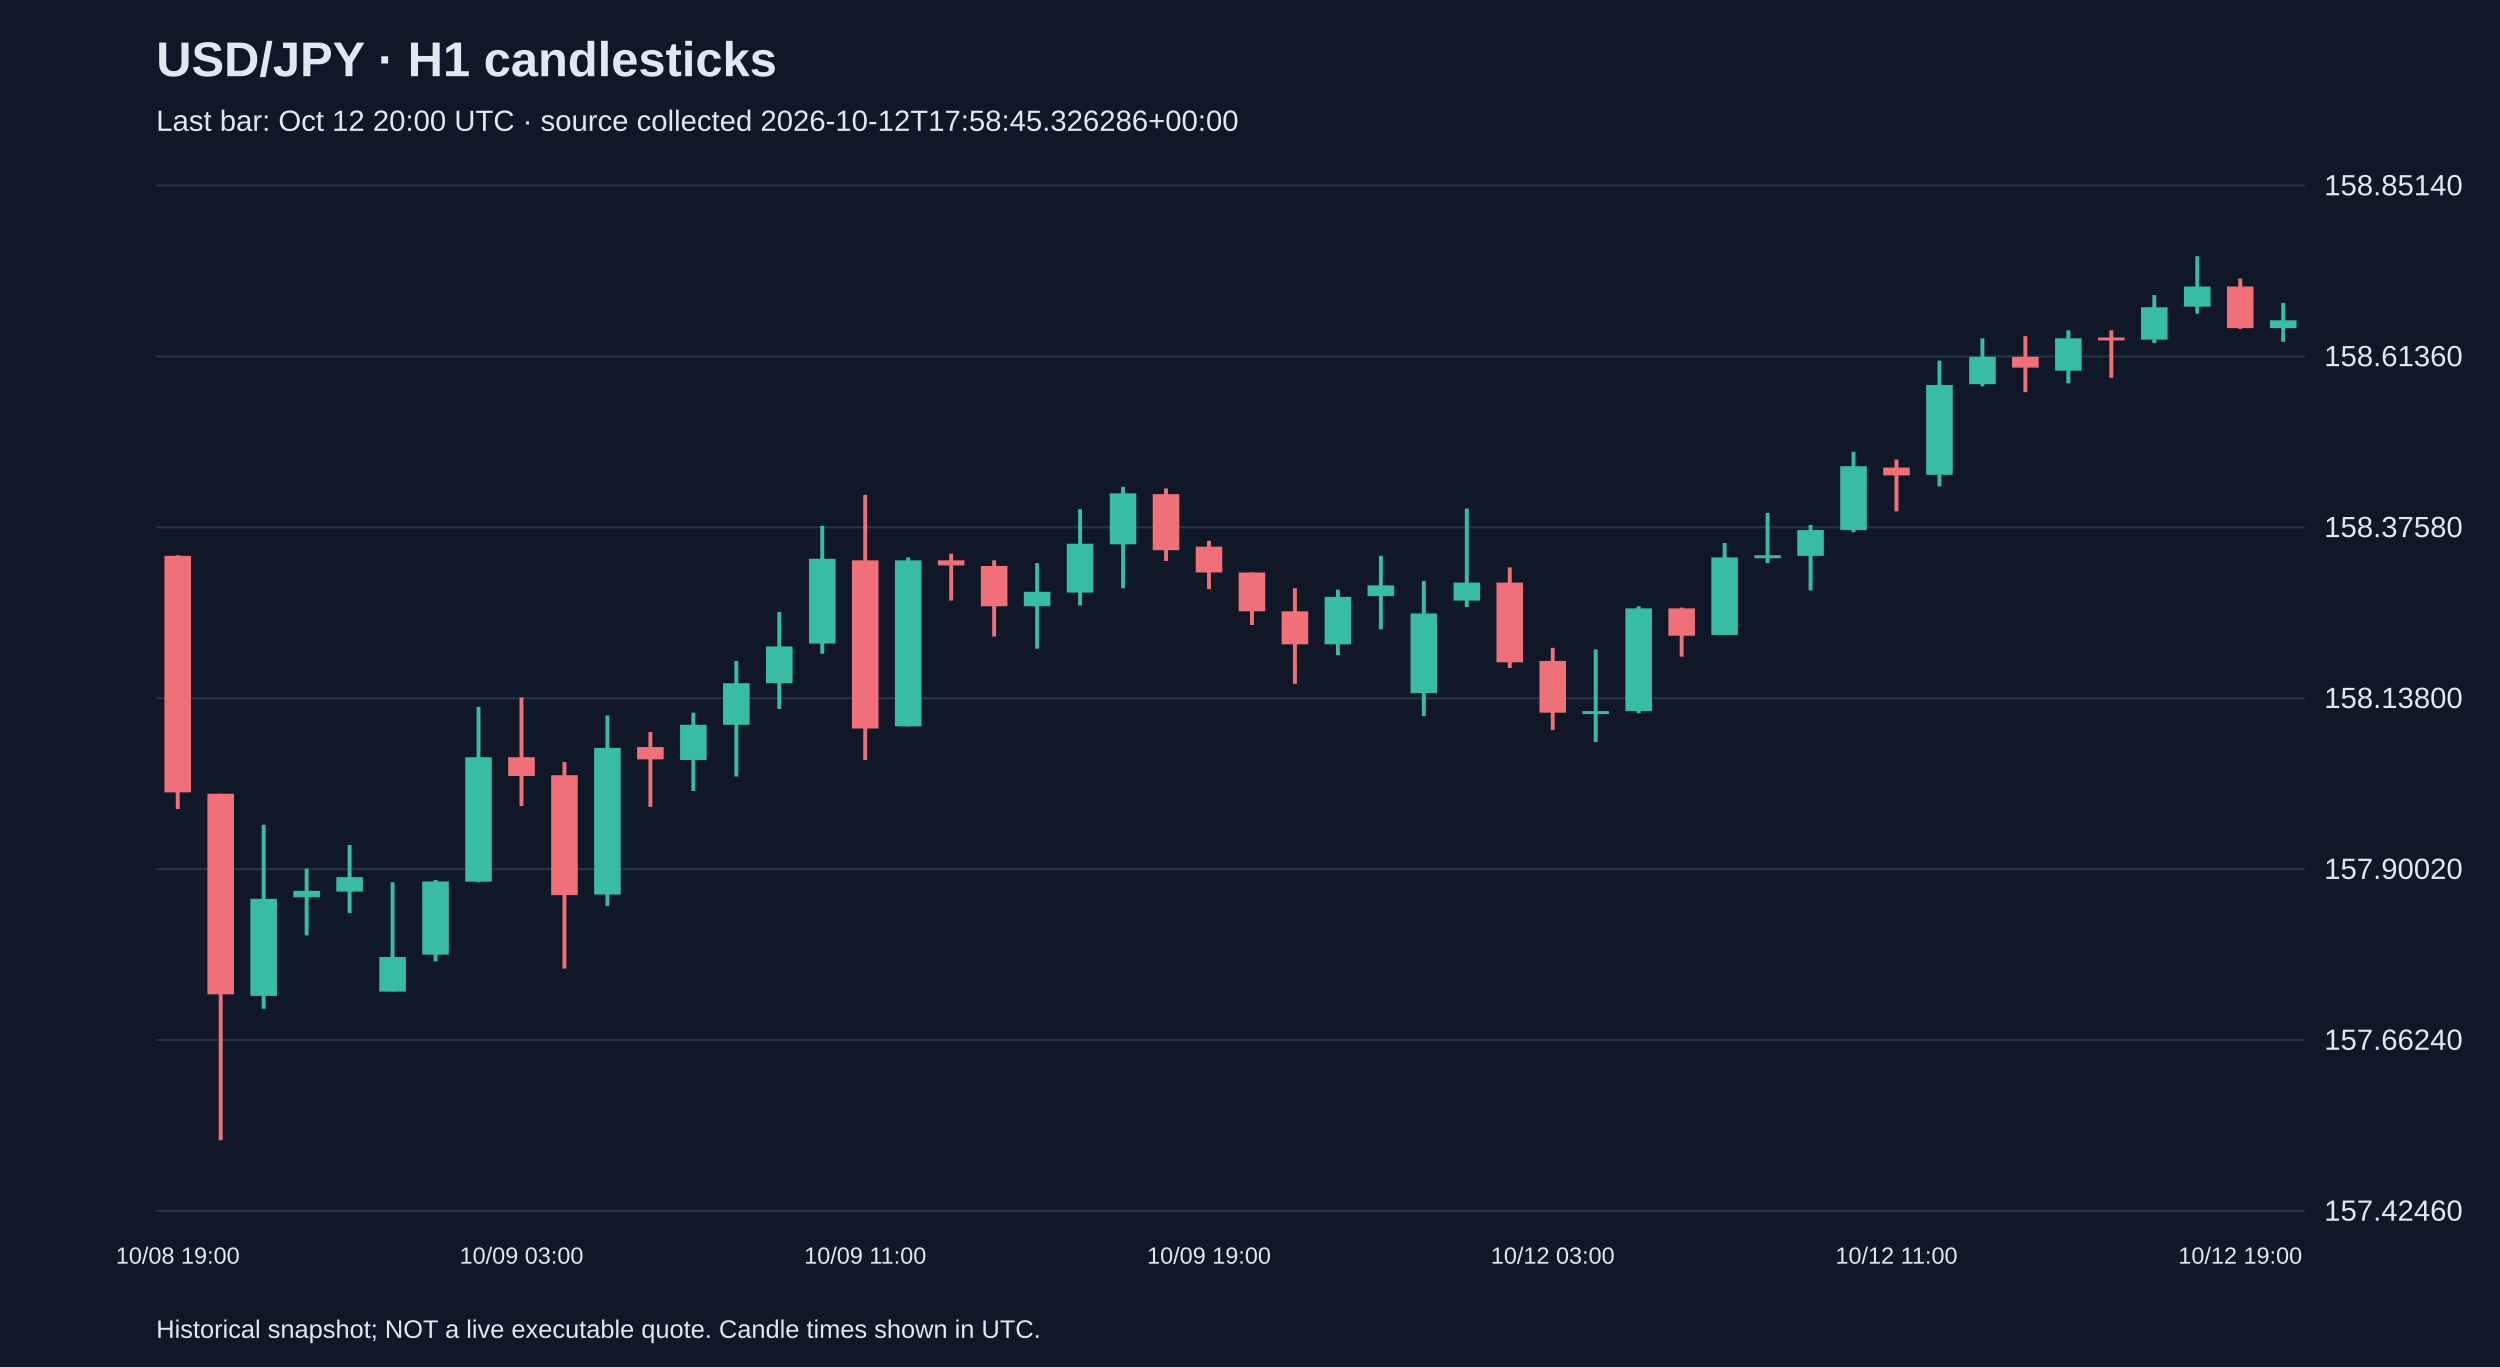
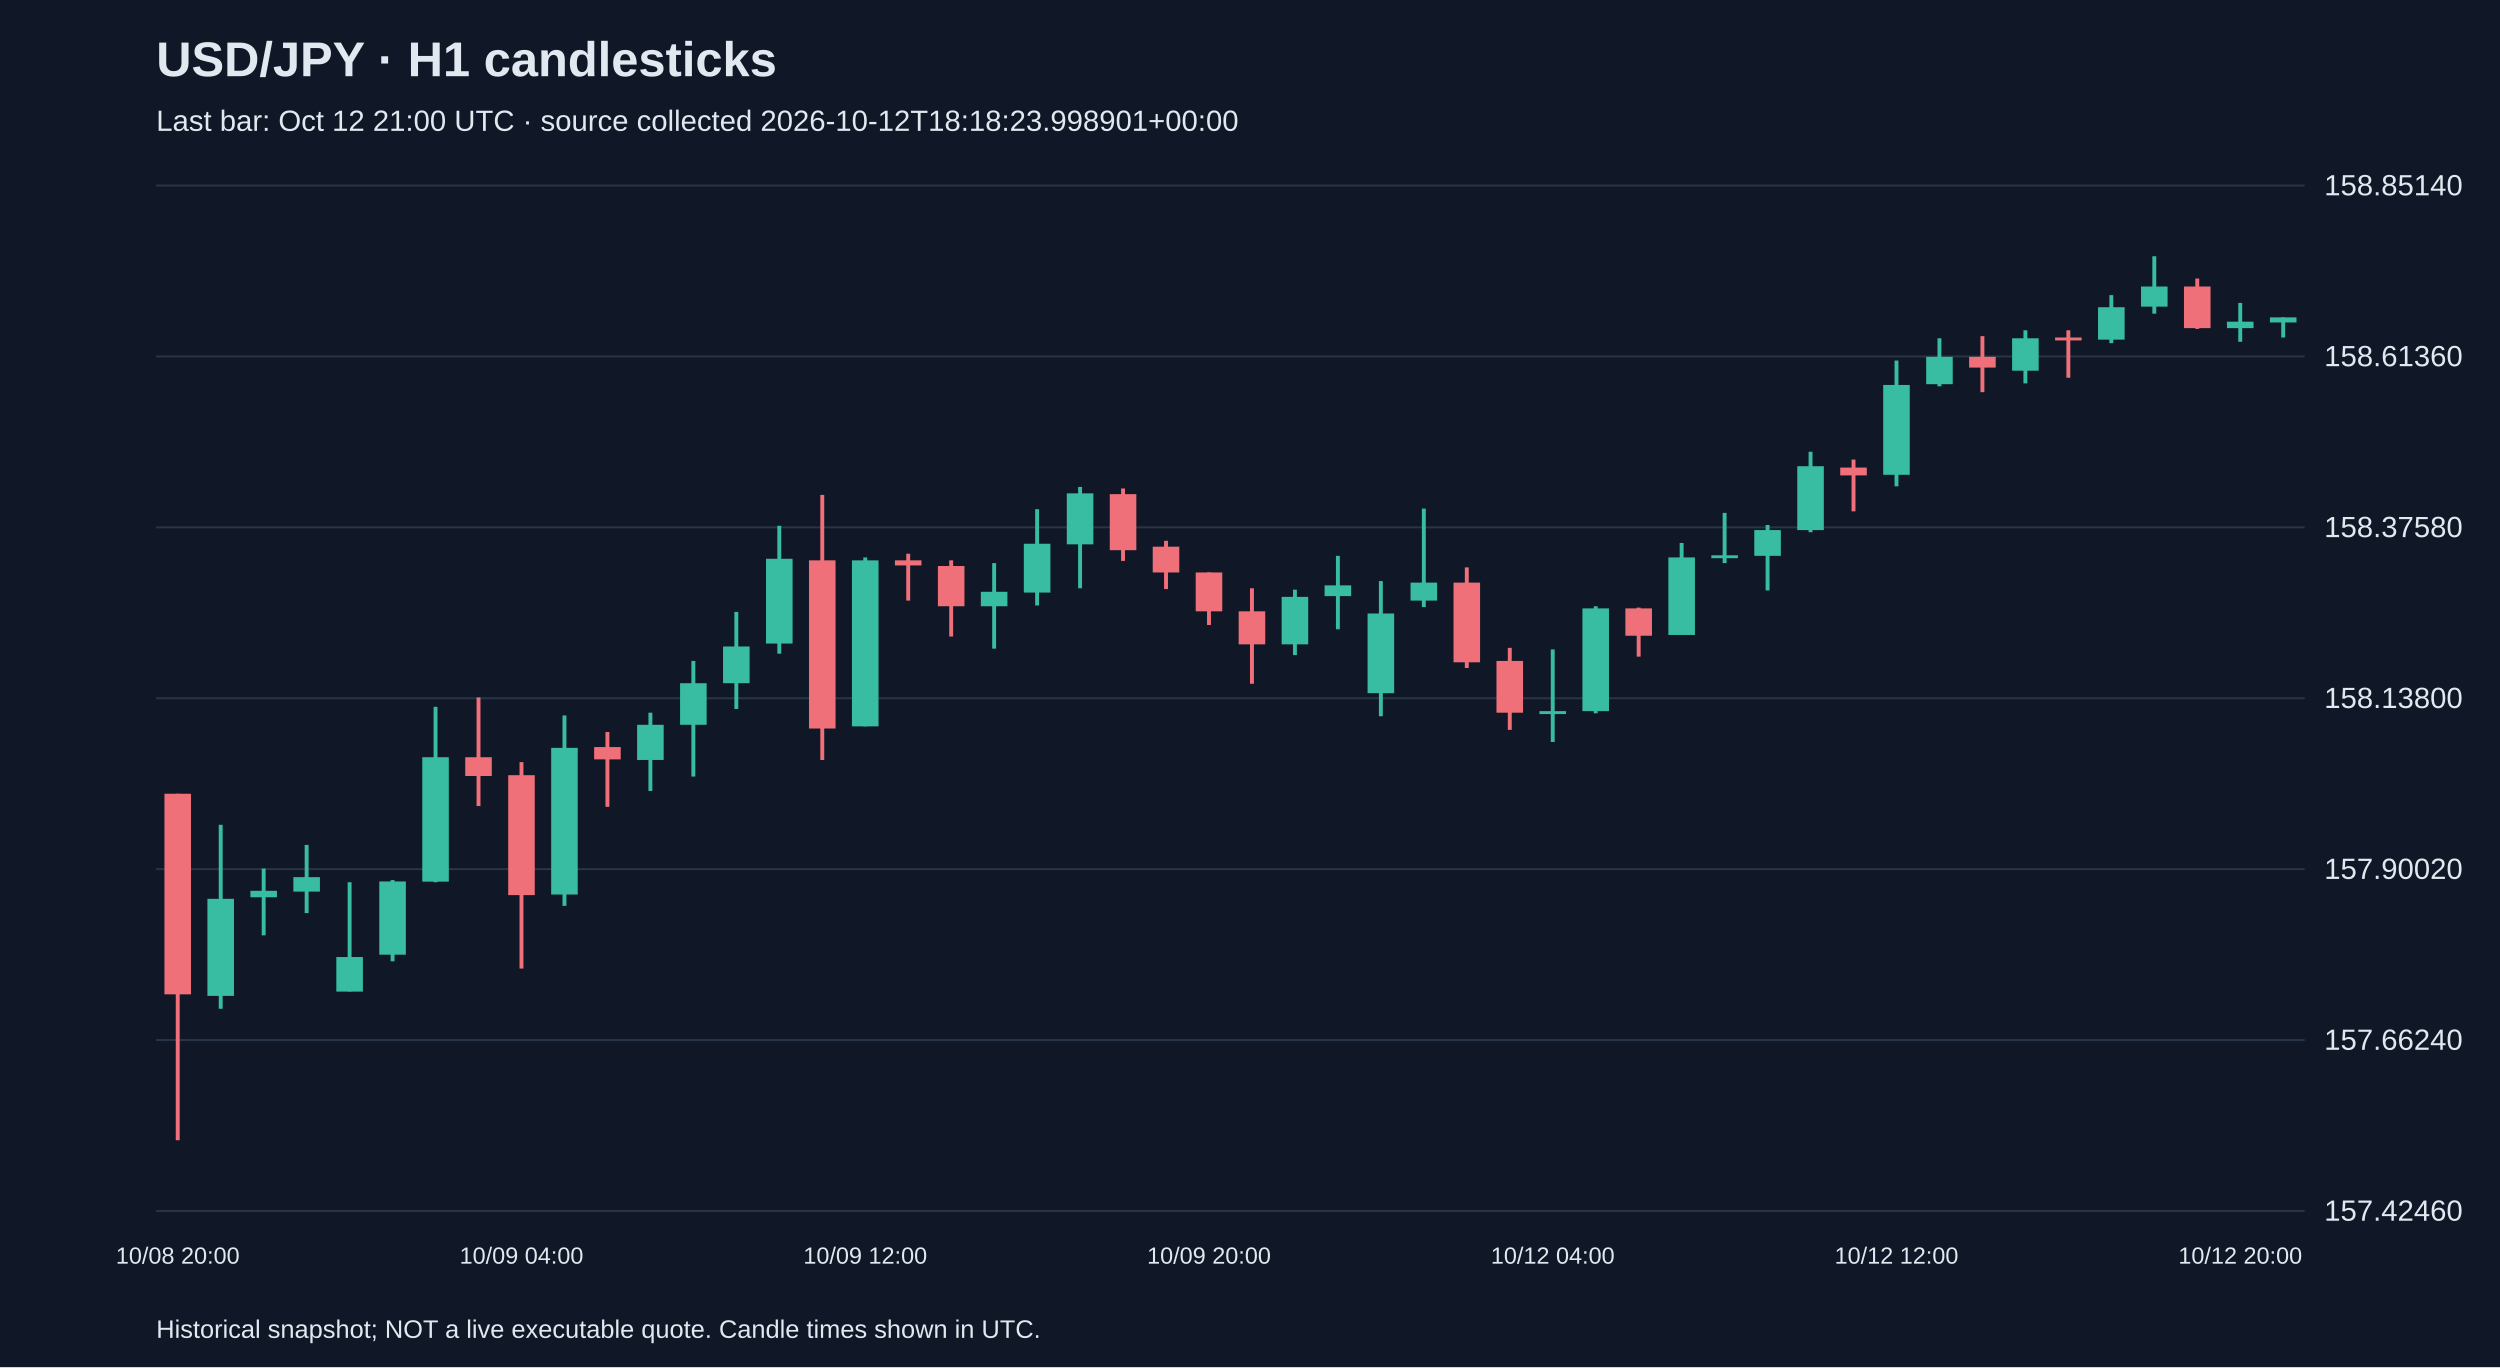
<svg xmlns="http://www.w3.org/2000/svg" viewBox="0 0 1280 700">
  <rect width="100%" height="100%" fill="#101827" />
  <style>text{font-family:Arial,sans-serif;fill:#e2e8f0}</style>
  <text x="80" y="39" font-size="25" font-weight="bold">USD/JPY · H1 candlesticks</text>
-   <text x="80" y="67" font-size="15" fill="#a6b1c5">Last bar: Oct 12 20:00 UTC · source collected 2026-10-12T17:58:45.326286+00:00</text>
+   <text x="80" y="67" font-size="15" fill="#a6b1c5">Last bar: Oct 12 21:00 UTC · source collected 2026-10-12T18:18:23.998901+00:00</text>
  <line x1="80" y1="620.0" x2="1180" y2="620.0" stroke="#283548" />
  <text x="1190" y="625.0" font-size="15">157.42460</text>
  <line x1="80" y1="532.5" x2="1180" y2="532.5" stroke="#283548" />
  <text x="1190" y="537.5" font-size="15">157.66240</text>
  <line x1="80" y1="445.0" x2="1180" y2="445.0" stroke="#283548" />
  <text x="1190" y="450.0" font-size="15">157.90020</text>
  <line x1="80" y1="357.5" x2="1180" y2="357.5" stroke="#283548" />
  <text x="1190" y="362.5" font-size="15">158.13800</text>
  <line x1="80" y1="270.0" x2="1180" y2="270.0" stroke="#283548" />
  <text x="1190" y="275.0" font-size="15">158.37580</text>
  <line x1="80" y1="182.5" x2="1180" y2="182.5" stroke="#283548" />
  <text x="1190" y="187.5" font-size="15">158.61360</text>
  <line x1="80" y1="95.0" x2="1180" y2="95.0" stroke="#283548" />
  <text x="1190" y="100.0" font-size="15">158.85140</text>
-   <line x1="91.0" y1="284.3" x2="91.0" y2="414.2" stroke="#f07079" stroke-width="2" />
-   <rect x="84.2" y="284.6" width="13.6" height="121.1" fill="#f07079" />
-   <text x="91.0" y="647" text-anchor="middle" font-size="12">10/08 19:00</text>
-   <line x1="113.0" y1="406.4" x2="113.0" y2="583.8" stroke="#f07079" stroke-width="2" />
-   <rect x="106.2" y="406.4" width="13.6" height="102.7" fill="#f07079" />
-   <line x1="135.0" y1="422.3" x2="135.0" y2="516.5" stroke="#38bca2" stroke-width="2" />
-   <rect x="128.2" y="460.2" width="13.6" height="49.7" fill="#38bca2" />
-   <line x1="157.0" y1="444.7" x2="157.0" y2="478.9" stroke="#38bca2" stroke-width="2" />
-   <rect x="150.2" y="456.1" width="13.6" height="3.3" fill="#38bca2" />
-   <line x1="179.0" y1="432.6" x2="179.0" y2="467.5" stroke="#38bca2" stroke-width="2" />
-   <rect x="172.2" y="449.1" width="13.6" height="7.4" fill="#38bca2" />
-   <line x1="201.0" y1="451.7" x2="201.0" y2="507.6" stroke="#38bca2" stroke-width="2" />
-   <rect x="194.2" y="490.0" width="13.6" height="17.7" fill="#38bca2" />
-   <line x1="223.0" y1="450.6" x2="223.0" y2="492.2" stroke="#38bca2" stroke-width="2" />
-   <rect x="216.2" y="451.3" width="13.6" height="37.5" fill="#38bca2" />
-   <line x1="245.0" y1="361.9" x2="245.0" y2="451.7" stroke="#38bca2" stroke-width="2" />
-   <rect x="238.2" y="387.7" width="13.6" height="63.7" fill="#38bca2" />
-   <line x1="267.0" y1="357.1" x2="267.0" y2="412.7" stroke="#f07079" stroke-width="2" />
-   <rect x="260.2" y="387.7" width="13.6" height="9.6" fill="#f07079" />
-   <text x="267.0" y="647" text-anchor="middle" font-size="12">10/09 03:00</text>
-   <line x1="289.0" y1="390.2" x2="289.0" y2="495.9" stroke="#f07079" stroke-width="2" />
-   <rect x="282.2" y="396.9" width="13.6" height="61.4" fill="#f07079" />
-   <line x1="311.0" y1="366.3" x2="311.0" y2="463.8" stroke="#38bca2" stroke-width="2" />
-   <rect x="304.2" y="382.9" width="13.6" height="75.1" fill="#38bca2" />
-   <line x1="333.0" y1="374.8" x2="333.0" y2="413.1" stroke="#f07079" stroke-width="2" />
-   <rect x="326.2" y="382.5" width="13.6" height="6.3" fill="#f07079" />
-   <line x1="355.0" y1="364.9" x2="355.0" y2="405.0" stroke="#38bca2" stroke-width="2" />
-   <rect x="348.2" y="371.1" width="13.6" height="18.0" fill="#38bca2" />
-   <line x1="377.0" y1="338.4" x2="377.0" y2="397.6" stroke="#38bca2" stroke-width="2" />
-   <rect x="370.2" y="349.8" width="13.6" height="21.3" fill="#38bca2" />
-   <line x1="399.0" y1="313.3" x2="399.0" y2="363.0" stroke="#38bca2" stroke-width="2" />
-   <rect x="392.2" y="331.0" width="13.6" height="18.8" fill="#38bca2" />
-   <line x1="421.0" y1="269.2" x2="421.0" y2="334.7" stroke="#38bca2" stroke-width="2" />
-   <rect x="414.2" y="286.1" width="13.6" height="43.4" fill="#38bca2" />
-   <line x1="443.0" y1="253.4" x2="443.0" y2="389.1" stroke="#f07079" stroke-width="2" />
-   <rect x="436.2" y="286.9" width="13.6" height="86.1" fill="#f07079" />
-   <text x="443.0" y="647" text-anchor="middle" font-size="12">10/09 11:00</text>
-   <line x1="465.0" y1="285.4" x2="465.0" y2="371.9" stroke="#38bca2" stroke-width="2" />
-   <rect x="458.2" y="286.9" width="13.6" height="85.0" fill="#38bca2" />
-   <line x1="487.0" y1="283.5" x2="487.0" y2="307.5" stroke="#f07079" stroke-width="2" />
-   <rect x="480.2" y="286.9" width="13.6" height="2.6" fill="#f07079" />
-   <line x1="509.0" y1="286.9" x2="509.0" y2="325.9" stroke="#f07079" stroke-width="2" />
-   <rect x="502.2" y="289.8" width="13.6" height="20.6" fill="#f07079" />
-   <line x1="531.0" y1="288.3" x2="531.0" y2="332.1" stroke="#38bca2" stroke-width="2" />
-   <rect x="524.2" y="303.0" width="13.6" height="7.4" fill="#38bca2" />
-   <line x1="553.0" y1="260.7" x2="553.0" y2="310.0" stroke="#38bca2" stroke-width="2" />
-   <rect x="546.2" y="278.4" width="13.6" height="25.0" fill="#38bca2" />
-   <line x1="575.0" y1="249.3" x2="575.0" y2="301.2" stroke="#38bca2" stroke-width="2" />
-   <rect x="568.2" y="252.6" width="13.6" height="26.1" fill="#38bca2" />
-   <line x1="597.0" y1="250.1" x2="597.0" y2="287.2" stroke="#f07079" stroke-width="2" />
-   <rect x="590.2" y="253.0" width="13.6" height="28.7" fill="#f07079" />
-   <line x1="619.0" y1="276.9" x2="619.0" y2="301.6" stroke="#f07079" stroke-width="2" />
-   <rect x="612.2" y="279.9" width="13.6" height="13.2" fill="#f07079" />
-   <text x="619.0" y="647" text-anchor="middle" font-size="12">10/09 19:00</text>
-   <line x1="641.0" y1="293.1" x2="641.0" y2="320.0" stroke="#f07079" stroke-width="2" />
-   <rect x="634.2" y="293.1" width="13.6" height="19.9" fill="#f07079" />
-   <line x1="663.0" y1="301.2" x2="663.0" y2="350.1" stroke="#f07079" stroke-width="2" />
-   <rect x="656.2" y="313.0" width="13.6" height="16.9" fill="#f07079" />
-   <line x1="685.0" y1="301.9" x2="685.0" y2="335.4" stroke="#38bca2" stroke-width="2" />
-   <rect x="678.2" y="305.6" width="13.6" height="24.3" fill="#38bca2" />
-   <line x1="707.0" y1="284.6" x2="707.0" y2="322.2" stroke="#38bca2" stroke-width="2" />
-   <rect x="700.2" y="299.7" width="13.6" height="5.5" fill="#38bca2" />
-   <line x1="729.0" y1="297.5" x2="729.0" y2="366.7" stroke="#38bca2" stroke-width="2" />
-   <rect x="722.2" y="314.1" width="13.6" height="40.8" fill="#38bca2" />
-   <line x1="751.0" y1="260.4" x2="751.0" y2="310.8" stroke="#38bca2" stroke-width="2" />
-   <rect x="744.2" y="298.3" width="13.6" height="9.2" fill="#38bca2" />
-   <line x1="773.0" y1="290.5" x2="773.0" y2="342.0" stroke="#f07079" stroke-width="2" />
-   <rect x="766.2" y="298.3" width="13.6" height="40.8" fill="#f07079" />
-   <line x1="795.0" y1="331.7" x2="795.0" y2="373.7" stroke="#f07079" stroke-width="2" />
-   <rect x="788.2" y="338.4" width="13.6" height="26.5" fill="#f07079" />
-   <text x="795.0" y="647" text-anchor="middle" font-size="12">10/12 03:00</text>
-   <line x1="817.0" y1="332.5" x2="817.0" y2="379.9" stroke="#38bca2" stroke-width="2" />
-   <rect x="810.2" y="364.1" width="13.6" height="1.5" fill="#38bca2" />
-   <line x1="839.0" y1="310.4" x2="839.0" y2="365.2" stroke="#38bca2" stroke-width="2" />
-   <rect x="832.2" y="311.5" width="13.6" height="52.6" fill="#38bca2" />
-   <line x1="861.0" y1="311.1" x2="861.0" y2="336.2" stroke="#f07079" stroke-width="2" />
-   <rect x="854.2" y="311.5" width="13.6" height="14.0" fill="#f07079" />
-   <line x1="883.0" y1="278.0" x2="883.0" y2="325.1" stroke="#38bca2" stroke-width="2" />
-   <rect x="876.2" y="285.4" width="13.6" height="39.7" fill="#38bca2" />
-   <line x1="905.0" y1="262.6" x2="905.0" y2="288.3" stroke="#38bca2" stroke-width="2" />
-   <rect x="898.2" y="284.3" width="13.6" height="1.5" fill="#38bca2" />
-   <line x1="927.0" y1="268.8" x2="927.0" y2="302.3" stroke="#38bca2" stroke-width="2" />
-   <rect x="920.2" y="271.4" width="13.6" height="13.2" fill="#38bca2" />
-   <line x1="949.0" y1="231.3" x2="949.0" y2="272.5" stroke="#38bca2" stroke-width="2" />
-   <rect x="942.2" y="238.7" width="13.6" height="32.7" fill="#38bca2" />
-   <line x1="971.0" y1="235.3" x2="971.0" y2="261.8" stroke="#f07079" stroke-width="2" />
-   <rect x="964.2" y="239.4" width="13.6" height="4.0" fill="#f07079" />
-   <text x="971.0" y="647" text-anchor="middle" font-size="12">10/12 11:00</text>
-   <line x1="993.0" y1="184.6" x2="993.0" y2="249.0" stroke="#38bca2" stroke-width="2" />
-   <rect x="986.2" y="197.1" width="13.6" height="46.0" fill="#38bca2" />
-   <line x1="1015.0" y1="173.2" x2="1015.0" y2="197.8" stroke="#38bca2" stroke-width="2" />
-   <rect x="1008.2" y="182.7" width="13.6" height="14.0" fill="#38bca2" />
-   <line x1="1037.0" y1="172.1" x2="1037.0" y2="200.8" stroke="#f07079" stroke-width="2" />
-   <rect x="1030.2" y="182.7" width="13.6" height="5.5" fill="#f07079" />
-   <line x1="1059.0" y1="169.1" x2="1059.0" y2="196.3" stroke="#38bca2" stroke-width="2" />
-   <rect x="1052.2" y="173.2" width="13.6" height="16.6" fill="#38bca2" />
-   <line x1="1081.0" y1="169.1" x2="1081.0" y2="193.4" stroke="#f07079" stroke-width="2" />
-   <rect x="1074.2" y="172.8" width="13.6" height="1.5" fill="#f07079" />
-   <line x1="1103.0" y1="151.1" x2="1103.0" y2="175.7" stroke="#38bca2" stroke-width="2" />
-   <rect x="1096.2" y="157.3" width="13.6" height="16.6" fill="#38bca2" />
-   <line x1="1125.0" y1="131.2" x2="1125.0" y2="160.6" stroke="#38bca2" stroke-width="2" />
-   <rect x="1118.2" y="146.7" width="13.6" height="10.3" fill="#38bca2" />
-   <line x1="1147.0" y1="142.6" x2="1147.0" y2="168.4" stroke="#f07079" stroke-width="2" />
-   <rect x="1140.2" y="146.7" width="13.6" height="21.3" fill="#f07079" />
-   <text x="1147.0" y="647" text-anchor="middle" font-size="12">10/12 19:00</text>
-   <line x1="1169.0" y1="155.1" x2="1169.0" y2="175.0" stroke="#38bca2" stroke-width="2" />
-   <rect x="1162.2" y="164.0" width="13.6" height="4.0" fill="#38bca2" />
+   <line x1="91.0" y1="406.4" x2="91.0" y2="583.8" stroke="#f07079" stroke-width="2" />
+   <rect x="84.2" y="406.4" width="13.6" height="102.7" fill="#f07079" />
+   <text x="91.0" y="647" text-anchor="middle" font-size="12">10/08 20:00</text>
+   <line x1="113.0" y1="422.3" x2="113.0" y2="516.5" stroke="#38bca2" stroke-width="2" />
+   <rect x="106.2" y="460.2" width="13.6" height="49.7" fill="#38bca2" />
+   <line x1="135.0" y1="444.7" x2="135.0" y2="478.9" stroke="#38bca2" stroke-width="2" />
+   <rect x="128.2" y="456.1" width="13.6" height="3.3" fill="#38bca2" />
+   <line x1="157.0" y1="432.6" x2="157.0" y2="467.5" stroke="#38bca2" stroke-width="2" />
+   <rect x="150.2" y="449.1" width="13.6" height="7.4" fill="#38bca2" />
+   <line x1="179.0" y1="451.7" x2="179.0" y2="507.6" stroke="#38bca2" stroke-width="2" />
+   <rect x="172.2" y="490.0" width="13.6" height="17.7" fill="#38bca2" />
+   <line x1="201.0" y1="450.6" x2="201.0" y2="492.2" stroke="#38bca2" stroke-width="2" />
+   <rect x="194.2" y="451.3" width="13.6" height="37.5" fill="#38bca2" />
+   <line x1="223.0" y1="361.9" x2="223.0" y2="451.7" stroke="#38bca2" stroke-width="2" />
+   <rect x="216.2" y="387.7" width="13.6" height="63.7" fill="#38bca2" />
+   <line x1="245.0" y1="357.1" x2="245.0" y2="412.7" stroke="#f07079" stroke-width="2" />
+   <rect x="238.2" y="387.7" width="13.6" height="9.6" fill="#f07079" />
+   <line x1="267.0" y1="390.2" x2="267.0" y2="495.9" stroke="#f07079" stroke-width="2" />
+   <rect x="260.2" y="396.9" width="13.6" height="61.4" fill="#f07079" />
+   <text x="267.0" y="647" text-anchor="middle" font-size="12">10/09 04:00</text>
+   <line x1="289.0" y1="366.3" x2="289.0" y2="463.8" stroke="#38bca2" stroke-width="2" />
+   <rect x="282.2" y="382.9" width="13.6" height="75.1" fill="#38bca2" />
+   <line x1="311.0" y1="374.8" x2="311.0" y2="413.1" stroke="#f07079" stroke-width="2" />
+   <rect x="304.2" y="382.5" width="13.6" height="6.3" fill="#f07079" />
+   <line x1="333.0" y1="364.9" x2="333.0" y2="405.0" stroke="#38bca2" stroke-width="2" />
+   <rect x="326.2" y="371.1" width="13.6" height="18.0" fill="#38bca2" />
+   <line x1="355.0" y1="338.4" x2="355.0" y2="397.6" stroke="#38bca2" stroke-width="2" />
+   <rect x="348.2" y="349.8" width="13.6" height="21.3" fill="#38bca2" />
+   <line x1="377.0" y1="313.3" x2="377.0" y2="363.0" stroke="#38bca2" stroke-width="2" />
+   <rect x="370.2" y="331.0" width="13.6" height="18.8" fill="#38bca2" />
+   <line x1="399.0" y1="269.2" x2="399.0" y2="334.7" stroke="#38bca2" stroke-width="2" />
+   <rect x="392.2" y="286.1" width="13.6" height="43.4" fill="#38bca2" />
+   <line x1="421.0" y1="253.4" x2="421.0" y2="389.1" stroke="#f07079" stroke-width="2" />
+   <rect x="414.2" y="286.9" width="13.6" height="86.1" fill="#f07079" />
+   <line x1="443.0" y1="285.4" x2="443.0" y2="371.9" stroke="#38bca2" stroke-width="2" />
+   <rect x="436.2" y="286.9" width="13.6" height="85.0" fill="#38bca2" />
+   <text x="443.0" y="647" text-anchor="middle" font-size="12">10/09 12:00</text>
+   <line x1="465.0" y1="283.5" x2="465.0" y2="307.5" stroke="#f07079" stroke-width="2" />
+   <rect x="458.2" y="286.9" width="13.6" height="2.6" fill="#f07079" />
+   <line x1="487.0" y1="286.9" x2="487.0" y2="325.9" stroke="#f07079" stroke-width="2" />
+   <rect x="480.2" y="289.8" width="13.6" height="20.6" fill="#f07079" />
+   <line x1="509.0" y1="288.3" x2="509.0" y2="332.1" stroke="#38bca2" stroke-width="2" />
+   <rect x="502.2" y="303.0" width="13.6" height="7.4" fill="#38bca2" />
+   <line x1="531.0" y1="260.7" x2="531.0" y2="310.0" stroke="#38bca2" stroke-width="2" />
+   <rect x="524.2" y="278.4" width="13.6" height="25.0" fill="#38bca2" />
+   <line x1="553.0" y1="249.3" x2="553.0" y2="301.2" stroke="#38bca2" stroke-width="2" />
+   <rect x="546.2" y="252.6" width="13.6" height="26.1" fill="#38bca2" />
+   <line x1="575.0" y1="250.1" x2="575.0" y2="287.2" stroke="#f07079" stroke-width="2" />
+   <rect x="568.2" y="253.0" width="13.6" height="28.7" fill="#f07079" />
+   <line x1="597.0" y1="276.9" x2="597.0" y2="301.6" stroke="#f07079" stroke-width="2" />
+   <rect x="590.2" y="279.9" width="13.6" height="13.2" fill="#f07079" />
+   <line x1="619.0" y1="293.1" x2="619.0" y2="320.0" stroke="#f07079" stroke-width="2" />
+   <rect x="612.2" y="293.1" width="13.6" height="19.9" fill="#f07079" />
+   <text x="619.0" y="647" text-anchor="middle" font-size="12">10/09 20:00</text>
+   <line x1="641.0" y1="301.2" x2="641.0" y2="350.1" stroke="#f07079" stroke-width="2" />
+   <rect x="634.2" y="313.0" width="13.6" height="16.9" fill="#f07079" />
+   <line x1="663.0" y1="301.9" x2="663.0" y2="335.4" stroke="#38bca2" stroke-width="2" />
+   <rect x="656.2" y="305.6" width="13.6" height="24.3" fill="#38bca2" />
+   <line x1="685.0" y1="284.6" x2="685.0" y2="322.2" stroke="#38bca2" stroke-width="2" />
+   <rect x="678.2" y="299.7" width="13.6" height="5.5" fill="#38bca2" />
+   <line x1="707.0" y1="297.5" x2="707.0" y2="366.7" stroke="#38bca2" stroke-width="2" />
+   <rect x="700.2" y="314.1" width="13.6" height="40.8" fill="#38bca2" />
+   <line x1="729.0" y1="260.4" x2="729.0" y2="310.8" stroke="#38bca2" stroke-width="2" />
+   <rect x="722.2" y="298.3" width="13.6" height="9.2" fill="#38bca2" />
+   <line x1="751.0" y1="290.5" x2="751.0" y2="342.0" stroke="#f07079" stroke-width="2" />
+   <rect x="744.2" y="298.3" width="13.6" height="40.8" fill="#f07079" />
+   <line x1="773.0" y1="331.7" x2="773.0" y2="373.7" stroke="#f07079" stroke-width="2" />
+   <rect x="766.2" y="338.4" width="13.6" height="26.5" fill="#f07079" />
+   <line x1="795.0" y1="332.5" x2="795.0" y2="379.9" stroke="#38bca2" stroke-width="2" />
+   <rect x="788.2" y="364.1" width="13.6" height="1.5" fill="#38bca2" />
+   <text x="795.0" y="647" text-anchor="middle" font-size="12">10/12 04:00</text>
+   <line x1="817.0" y1="310.4" x2="817.0" y2="365.2" stroke="#38bca2" stroke-width="2" />
+   <rect x="810.2" y="311.5" width="13.6" height="52.6" fill="#38bca2" />
+   <line x1="839.0" y1="311.1" x2="839.0" y2="336.2" stroke="#f07079" stroke-width="2" />
+   <rect x="832.2" y="311.5" width="13.6" height="14.0" fill="#f07079" />
+   <line x1="861.0" y1="278.0" x2="861.0" y2="325.1" stroke="#38bca2" stroke-width="2" />
+   <rect x="854.2" y="285.4" width="13.6" height="39.7" fill="#38bca2" />
+   <line x1="883.0" y1="262.6" x2="883.0" y2="288.3" stroke="#38bca2" stroke-width="2" />
+   <rect x="876.2" y="284.3" width="13.6" height="1.5" fill="#38bca2" />
+   <line x1="905.0" y1="268.8" x2="905.0" y2="302.3" stroke="#38bca2" stroke-width="2" />
+   <rect x="898.2" y="271.4" width="13.6" height="13.2" fill="#38bca2" />
+   <line x1="927.0" y1="231.3" x2="927.0" y2="272.5" stroke="#38bca2" stroke-width="2" />
+   <rect x="920.2" y="238.7" width="13.6" height="32.7" fill="#38bca2" />
+   <line x1="949.0" y1="235.3" x2="949.0" y2="261.8" stroke="#f07079" stroke-width="2" />
+   <rect x="942.2" y="239.4" width="13.6" height="4.0" fill="#f07079" />
+   <line x1="971.0" y1="184.6" x2="971.0" y2="249.0" stroke="#38bca2" stroke-width="2" />
+   <rect x="964.2" y="197.1" width="13.6" height="46.0" fill="#38bca2" />
+   <text x="971.0" y="647" text-anchor="middle" font-size="12">10/12 12:00</text>
+   <line x1="993.0" y1="173.2" x2="993.0" y2="197.8" stroke="#38bca2" stroke-width="2" />
+   <rect x="986.2" y="182.7" width="13.6" height="14.0" fill="#38bca2" />
+   <line x1="1015.0" y1="172.1" x2="1015.0" y2="200.8" stroke="#f07079" stroke-width="2" />
+   <rect x="1008.2" y="182.7" width="13.6" height="5.5" fill="#f07079" />
+   <line x1="1037.0" y1="169.1" x2="1037.0" y2="196.3" stroke="#38bca2" stroke-width="2" />
+   <rect x="1030.2" y="173.2" width="13.6" height="16.6" fill="#38bca2" />
+   <line x1="1059.0" y1="169.1" x2="1059.0" y2="193.4" stroke="#f07079" stroke-width="2" />
+   <rect x="1052.2" y="172.8" width="13.6" height="1.5" fill="#f07079" />
+   <line x1="1081.0" y1="151.1" x2="1081.0" y2="175.7" stroke="#38bca2" stroke-width="2" />
+   <rect x="1074.2" y="157.3" width="13.6" height="16.6" fill="#38bca2" />
+   <line x1="1103.0" y1="131.2" x2="1103.0" y2="160.6" stroke="#38bca2" stroke-width="2" />
+   <rect x="1096.2" y="146.7" width="13.6" height="10.3" fill="#38bca2" />
+   <line x1="1125.0" y1="142.6" x2="1125.0" y2="168.4" stroke="#f07079" stroke-width="2" />
+   <rect x="1118.2" y="146.7" width="13.6" height="21.3" fill="#f07079" />
+   <line x1="1147.0" y1="155.1" x2="1147.0" y2="175.0" stroke="#38bca2" stroke-width="2" />
+   <rect x="1140.2" y="164.7" width="13.6" height="3.3" fill="#38bca2" />
+   <text x="1147.0" y="647" text-anchor="middle" font-size="12">10/12 20:00</text>
+   <line x1="1169.0" y1="162.5" x2="1169.0" y2="172.8" stroke="#38bca2" stroke-width="2" />
+   <rect x="1162.2" y="162.5" width="13.6" height="2.6" fill="#38bca2" />
  <text x="80" y="685" font-size="13">Historical snapshot; NOT a live executable quote. Candle times shown in UTC.</text>
</svg>
